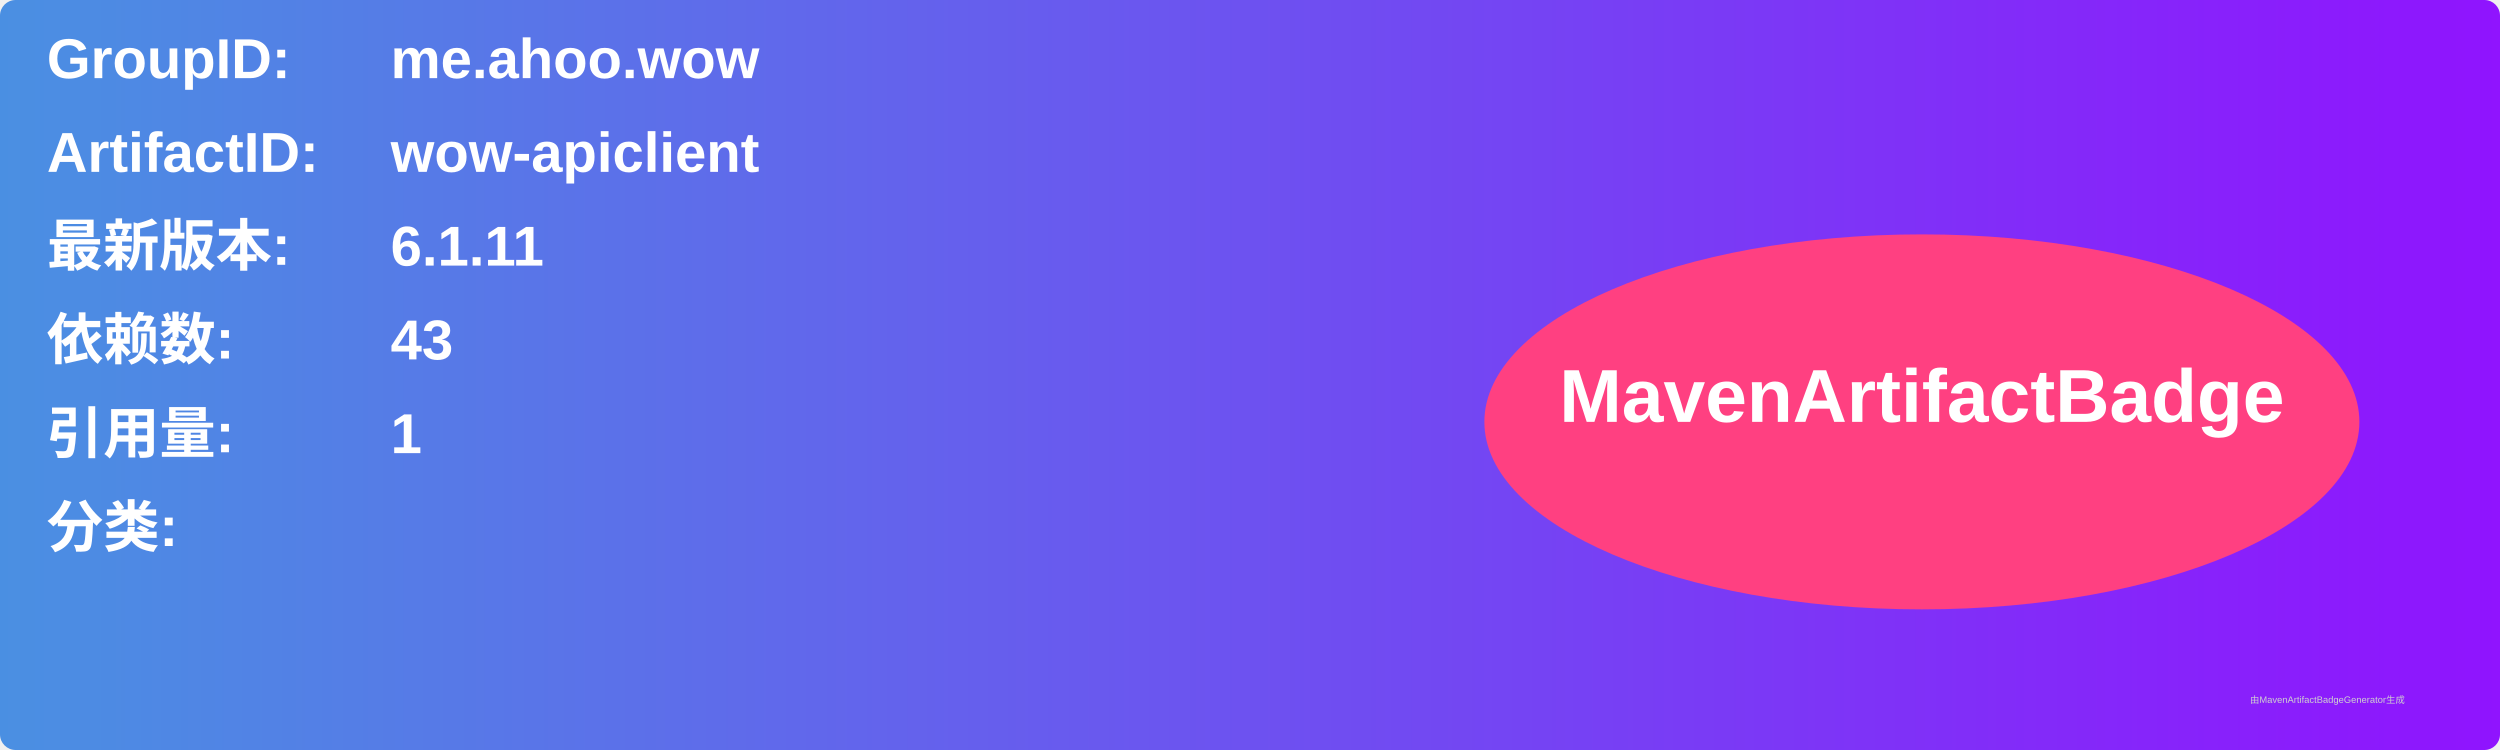
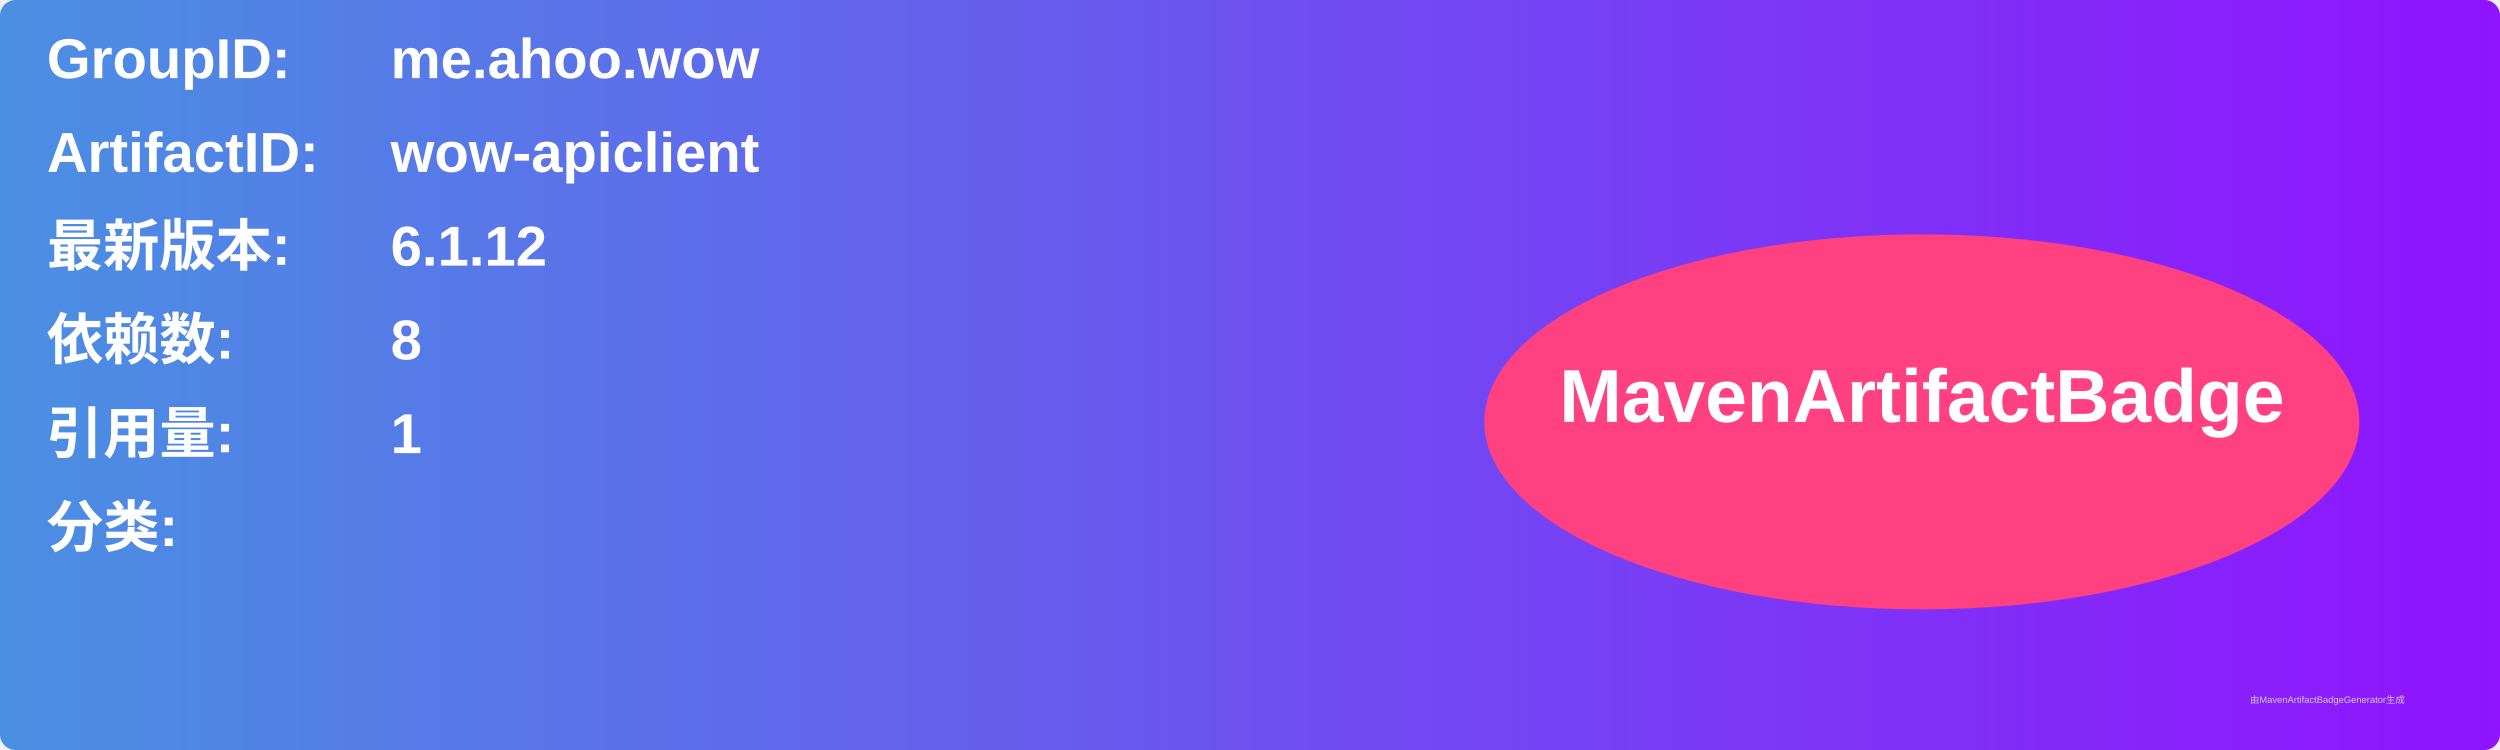
<svg xmlns="http://www.w3.org/2000/svg" width="800" height="240" viewBox="0 0 800 240">
  <linearGradient id="grad" x1="0%" y1="0%" x2="100%" y2="0%">
    <stop offset="0%" stop-color="#4a90e2" />
    <stop offset="100%" stop-color="#9013fe" />
  </linearGradient>
  <rect width="100%" height="100%" rx="5" ry="5" fill="url(#grad)" />
  <g transform="translate(15, 15)">
    <text x="0" y="10" font-family="Arial" font-size="18" fill="white" font-weight="bold" width="260">GroupID:</text>
    <text x="110" y="10" font-family="Arial" font-size="18" fill="white" font-weight="bold" width="460">me.ahoo.wow</text>
    <text x="0" y="40" font-family="Arial" font-size="18" fill="white" font-weight="bold" width="260">ArtifactID:</text>
    <text x="110" y="40" font-family="Arial" font-size="18" fill="white" font-weight="bold" width="460">wow-apiclient</text>
    <text x="0" y="70" font-family="Arial" font-size="18" fill="white" font-weight="bold">最新版本:</text>
    <text x="110" y="70" font-family="Arial" font-size="18" fill="white" font-weight="bold">
-       <tspan font-weight="bold">6.1.11</tspan>
+       <tspan font-weight="bold">6.1.12</tspan>
    </text>
    <text x="0" y="100" font-family="Arial" font-size="18" fill="white" font-weight="bold">依赖数: </text>
    <text x="110" y="100" font-family="Arial" font-size="18" fill="white">
-       <tspan font-weight="bold">43</tspan>
+       <tspan font-weight="bold">8</tspan>
    </text>
    <text x="0" y="130" font-family="Arial" font-size="18" fill="white" font-weight="bold">引用量: </text>
    <text x="110" y="130" font-family="Arial" font-size="18" fill="white">
      <tspan font-weight="bold">1</tspan>
    </text>
    <text x="0" y="160" font-family="Arial" font-size="18" fill="white" font-weight="bold">分类:</text>
    <text x="10" y="190" font-family="Arial" font-size="10" fill="white">
      <tspan font-weight="bold" />
    </text>
    <ellipse cx="600" cy="120" rx="140" ry="60" fill="#ff4081" />
    <text x="600" y="120" text-anchor="middle" font-family="Arial" font-size="24" fill="white" font-weight="bold">MavenArtifactBadge</text>
  </g>
  <text x="720" y="225" font-family="Arial" font-size="3" fill="#d0d0d0">由MavenArtifactBadgeGenerator生成</text>
</svg>
